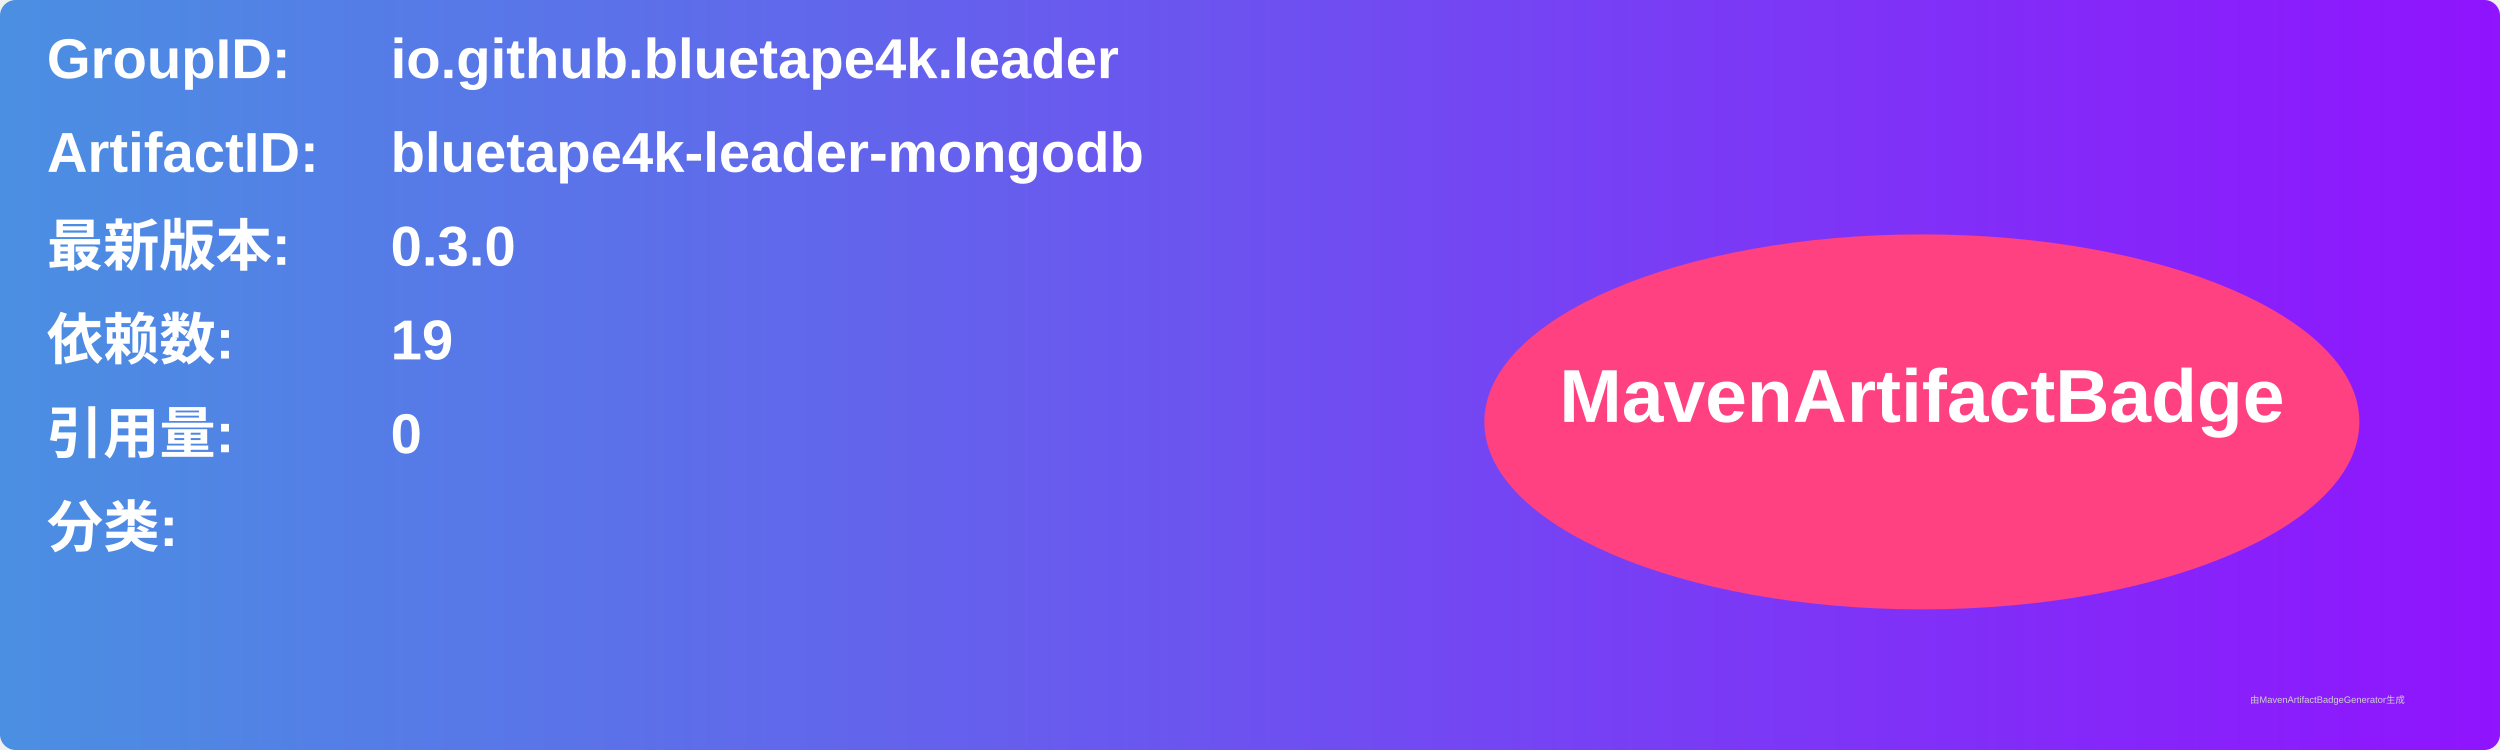
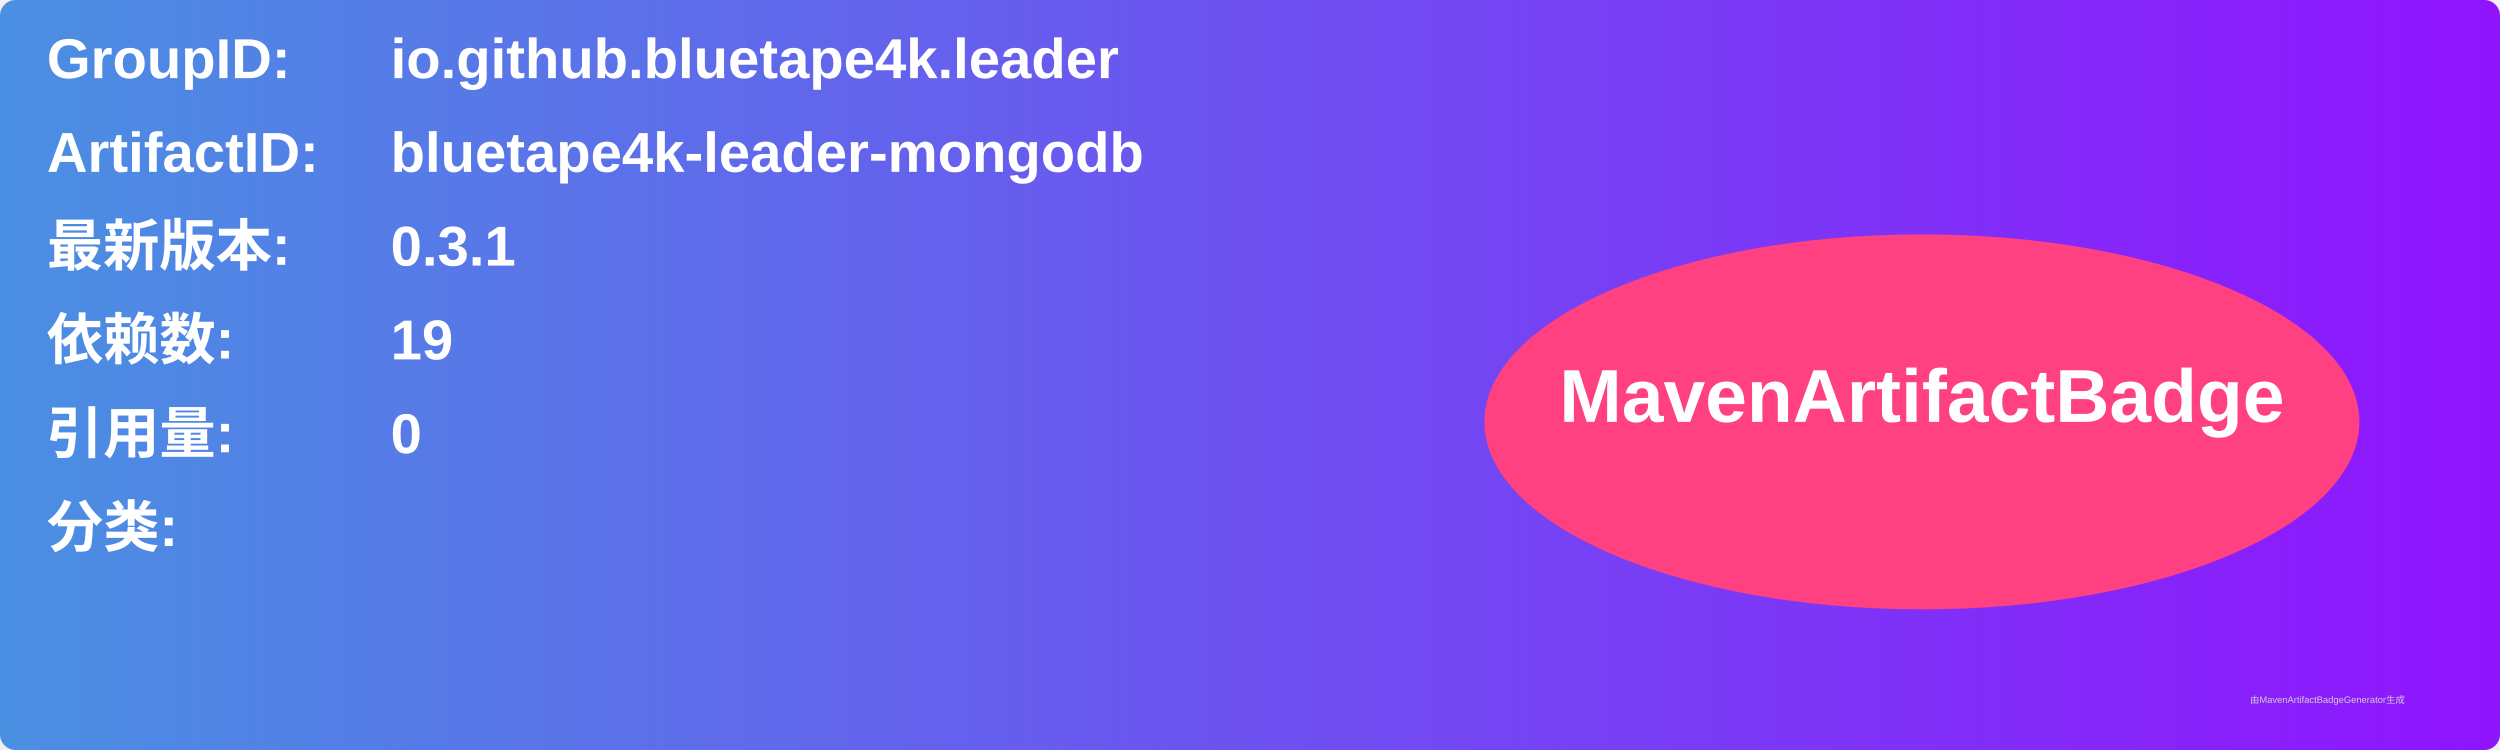
<svg xmlns="http://www.w3.org/2000/svg" width="800" height="240" viewBox="0 0 800 240">
  <linearGradient id="grad" x1="0%" y1="0%" x2="100%" y2="0%">
    <stop offset="0%" stop-color="#4a90e2" />
    <stop offset="100%" stop-color="#9013fe" />
  </linearGradient>
  <rect width="100%" height="100%" rx="5" ry="5" fill="url(#grad)" />
  <g transform="translate(15, 15)">
    <text x="0" y="10" font-family="Arial" font-size="18" fill="white" font-weight="bold" width="260">GroupID:</text>
    <text x="110" y="10" font-family="Arial" font-size="18" fill="white" font-weight="bold" width="460">io.github.bluetape4k.leader</text>
    <text x="0" y="40" font-family="Arial" font-size="18" fill="white" font-weight="bold" width="260">ArtifactID:</text>
    <text x="110" y="40" font-family="Arial" font-size="18" fill="white" font-weight="bold" width="460">bluetape4k-leader-mongodb</text>
    <text x="0" y="70" font-family="Arial" font-size="18" fill="white" font-weight="bold">最新版本:</text>
    <text x="110" y="70" font-family="Arial" font-size="18" fill="white" font-weight="bold">
-       <tspan font-weight="bold">0.3.0</tspan>
+       <tspan font-weight="bold">0.3.1</tspan>
    </text>
    <text x="0" y="100" font-family="Arial" font-size="18" fill="white" font-weight="bold">依赖数: </text>
    <text x="110" y="100" font-family="Arial" font-size="18" fill="white">
      <tspan font-weight="bold">19</tspan>
    </text>
    <text x="0" y="130" font-family="Arial" font-size="18" fill="white" font-weight="bold">引用量: </text>
    <text x="110" y="130" font-family="Arial" font-size="18" fill="white">
      <tspan font-weight="bold">0</tspan>
    </text>
    <text x="0" y="160" font-family="Arial" font-size="18" fill="white" font-weight="bold">分类:</text>
    <text x="10" y="190" font-family="Arial" font-size="10" fill="white">
      <tspan font-weight="bold" />
    </text>
    <ellipse cx="600" cy="120" rx="140" ry="60" fill="#ff4081" />
    <text x="600" y="120" text-anchor="middle" font-family="Arial" font-size="24" fill="white" font-weight="bold">MavenArtifactBadge</text>
  </g>
  <text x="720" y="225" font-family="Arial" font-size="3" fill="#d0d0d0">由MavenArtifactBadgeGenerator生成</text>
</svg>
